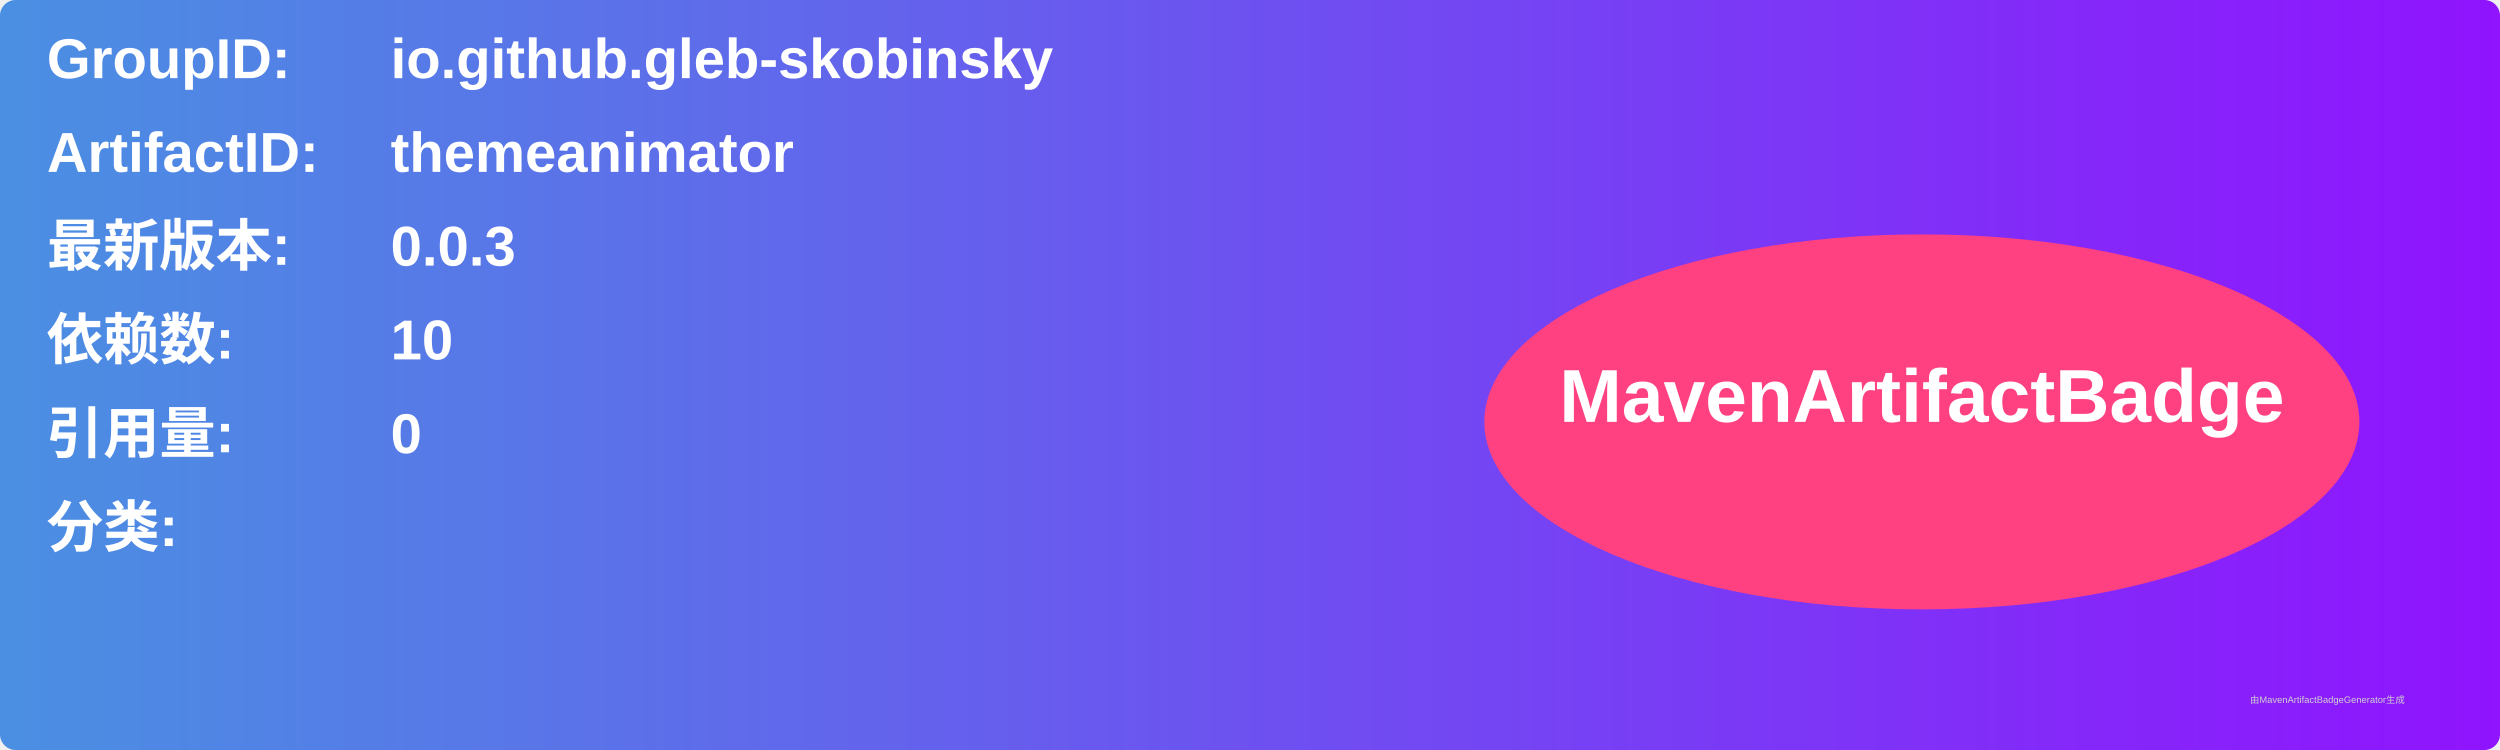
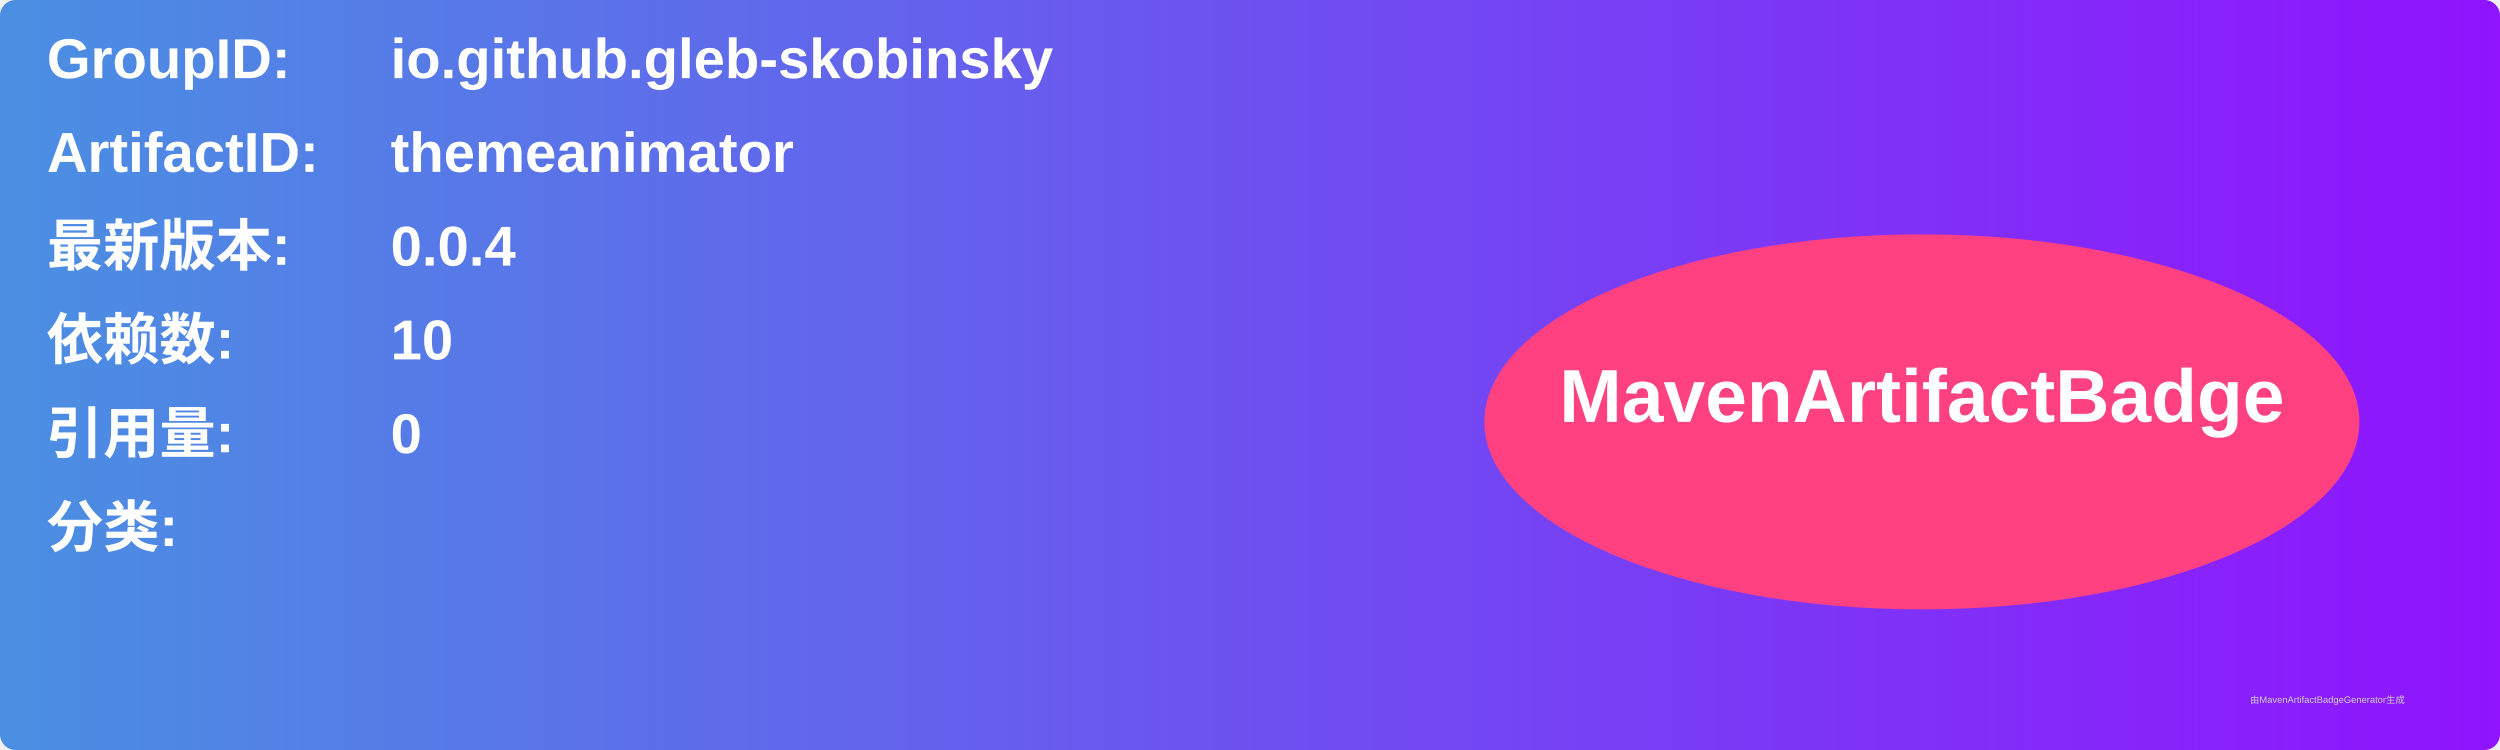
<svg xmlns="http://www.w3.org/2000/svg" width="800" height="240" viewBox="0 0 800 240">
  <linearGradient id="grad" x1="0%" y1="0%" x2="100%" y2="0%">
    <stop offset="0%" stop-color="#4a90e2" />
    <stop offset="100%" stop-color="#9013fe" />
  </linearGradient>
  <rect width="100%" height="100%" rx="5" ry="5" fill="url(#grad)" />
  <g transform="translate(15, 15)">
    <text x="0" y="10" font-family="Arial" font-size="18" fill="white" font-weight="bold" width="260">GroupID:</text>
    <text x="110" y="10" font-family="Arial" font-size="18" fill="white" font-weight="bold" width="460">io.github.gleb-skobinsky</text>
    <text x="0" y="40" font-family="Arial" font-size="18" fill="white" font-weight="bold" width="260">ArtifactID:</text>
    <text x="110" y="40" font-family="Arial" font-size="18" fill="white" font-weight="bold" width="460">themeanimator</text>
    <text x="0" y="70" font-family="Arial" font-size="18" fill="white" font-weight="bold">最新版本:</text>
    <text x="110" y="70" font-family="Arial" font-size="18" fill="white" font-weight="bold">
-       <tspan font-weight="bold">0.0.3</tspan>
+       <tspan font-weight="bold">0.0.4</tspan>
    </text>
    <text x="0" y="100" font-family="Arial" font-size="18" fill="white" font-weight="bold">依赖数: </text>
    <text x="110" y="100" font-family="Arial" font-size="18" fill="white">
      <tspan font-weight="bold">10</tspan>
    </text>
    <text x="0" y="130" font-family="Arial" font-size="18" fill="white" font-weight="bold">引用量: </text>
    <text x="110" y="130" font-family="Arial" font-size="18" fill="white">
      <tspan font-weight="bold">0</tspan>
    </text>
    <text x="0" y="160" font-family="Arial" font-size="18" fill="white" font-weight="bold">分类:</text>
    <text x="10" y="190" font-family="Arial" font-size="10" fill="white">
      <tspan font-weight="bold" />
    </text>
    <ellipse cx="600" cy="120" rx="140" ry="60" fill="#ff4081" />
    <text x="600" y="120" text-anchor="middle" font-family="Arial" font-size="24" fill="white" font-weight="bold">MavenArtifactBadge</text>
  </g>
  <text x="720" y="225" font-family="Arial" font-size="3" fill="#d0d0d0">由MavenArtifactBadgeGenerator生成</text>
</svg>
